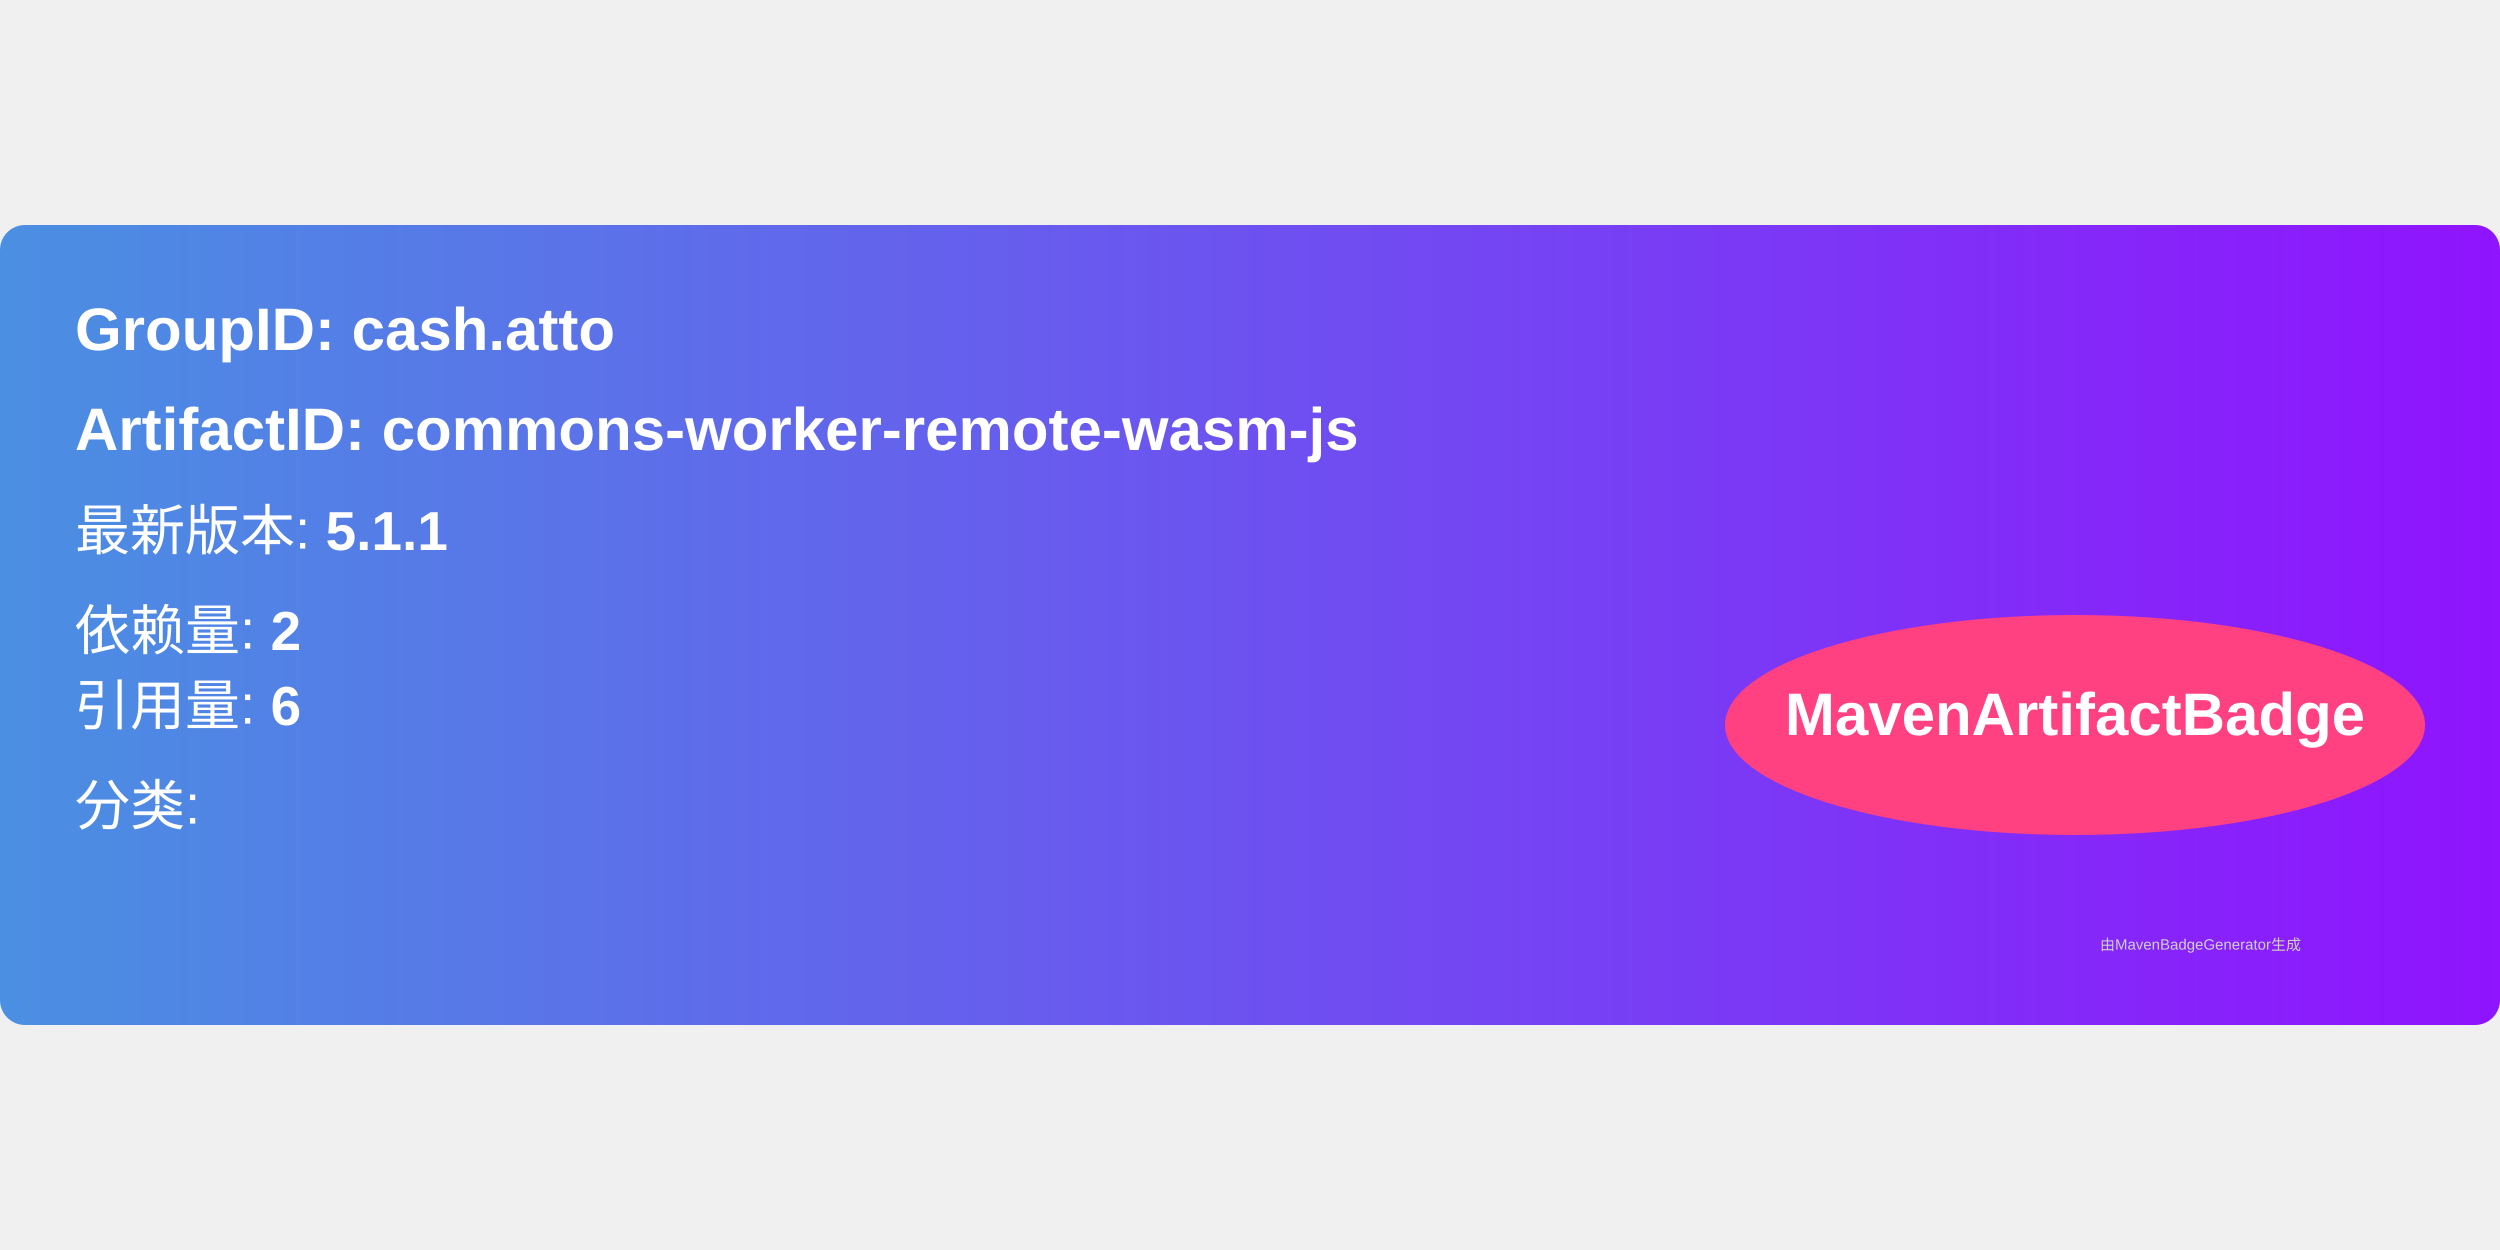
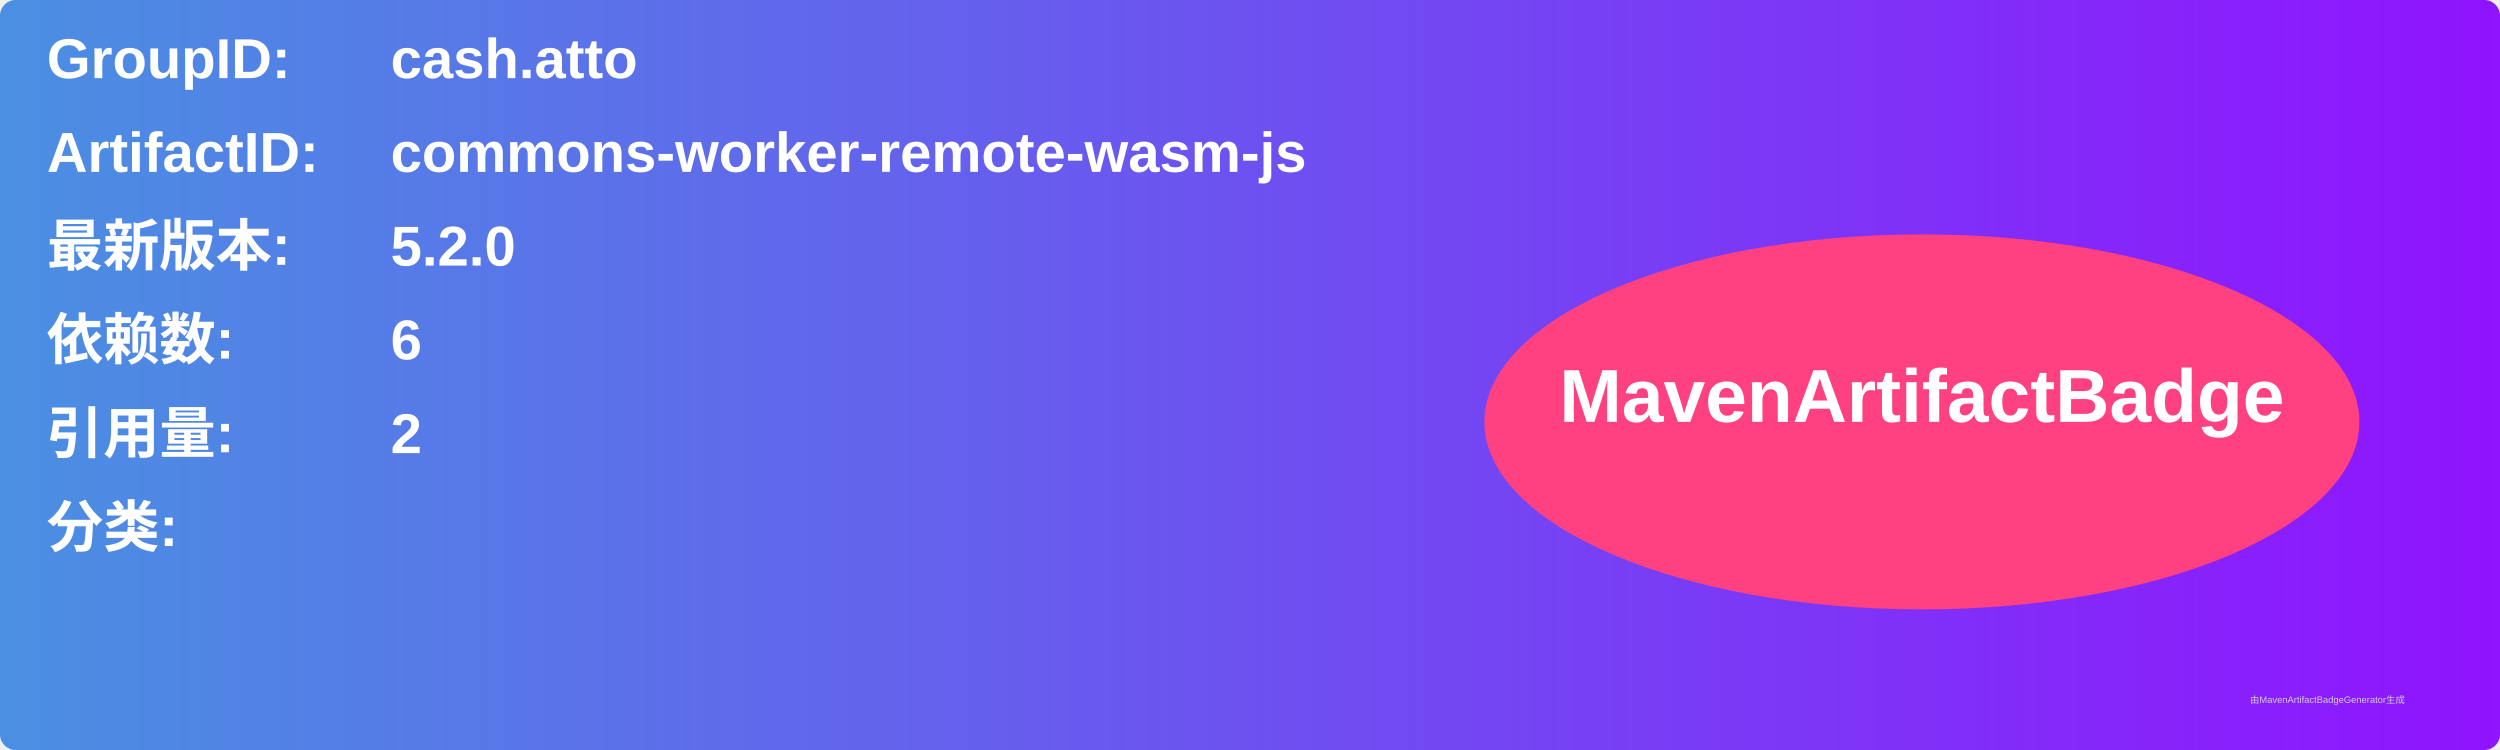
- <svg xmlns="http://www.w3.org/2000/svg" width="300" height="150" viewBox="0 0 500 160">
+ <svg xmlns="http://www.w3.org/2000/svg" width="800" height="240" viewBox="0 0 800 240">
  <linearGradient id="grad" x1="0%" y1="0%" x2="100%" y2="0%">
    <stop offset="0%" stop-color="#4a90e2" />
    <stop offset="100%" stop-color="#9013fe" />
  </linearGradient>
  <rect width="100%" height="100%" rx="5" ry="5" fill="url(#grad)" />
  <g transform="translate(15, 15)">
-     <text x="0" y="10" font-family="Arial" font-size="12" fill="white" font-weight="bold" width="260">
-       GroupID:   cash.atto
+     <text x="0" y="10" font-family="Arial" font-size="18" fill="white" font-weight="bold" width="260">GroupID:</text>
+     <text x="110" y="10" font-family="Arial" font-size="18" fill="white" font-weight="bold" width="460">cash.atto</text>
+     <text x="0" y="40" font-family="Arial" font-size="18" fill="white" font-weight="bold" width="260">ArtifactID:</text>
+     <text x="110" y="40" font-family="Arial" font-size="18" fill="white" font-weight="bold" width="460">commons-worker-remote-wasm-js</text>
+     <text x="0" y="70" font-family="Arial" font-size="18" fill="white" font-weight="bold">最新版本:</text>
+     <text x="110" y="70" font-family="Arial" font-size="18" fill="white" font-weight="bold">
+       <tspan font-weight="bold">5.2.0</tspan>
    </text>
-     <text x="0" y="30" font-family="Arial" font-size="12" fill="white" font-weight="bold" width="260">
-       ArtifactID: commons-worker-remote-wasm-js
+     <text x="0" y="100" font-family="Arial" font-size="18" fill="white" font-weight="bold">依赖数: </text>
+     <text x="110" y="100" font-family="Arial" font-size="18" fill="white">
+       <tspan font-weight="bold">6</tspan>
    </text>
-     <text x="0" y="50" font-family="Arial" font-size="11" fill="white">
-       最新版本: <tspan font-weight="bold">5.1.1</tspan>
+     <text x="0" y="130" font-family="Arial" font-size="18" fill="white" font-weight="bold">引用量: </text>
+     <text x="110" y="130" font-family="Arial" font-size="18" fill="white">
+       <tspan font-weight="bold">2</tspan>
    </text>
-     <text x="0" y="70" font-family="Arial" font-size="11" fill="white">
-       依赖量: <tspan font-weight="bold">2</tspan>
+     <text x="0" y="160" font-family="Arial" font-size="18" fill="white" font-weight="bold">分类:</text>
+     <text x="10" y="190" font-family="Arial" font-size="10" fill="white">
+       <tspan font-weight="bold" />
    </text>
-     <text x="0" y="85" font-family="Arial" font-size="11" fill="white">
-       引用量: <tspan font-weight="bold">6</tspan>
-     </text>
-     <text x="0" y="105" font-family="Arial" font-size="11" fill="white">
-       分类: <tspan font-weight="bold" />
-     </text>
-     <ellipse cx="400" cy="85" rx="70" ry="22" fill="#ff4081" />
-     <text x="400" y="87" text-anchor="middle" font-family="Arial" font-size="12" fill="white" font-weight="bold">MavenArtifactBadge</text>
+     <ellipse cx="600" cy="120" rx="140" ry="60" fill="#ff4081" />
+     <text x="600" y="120" text-anchor="middle" font-family="Arial" font-size="24" fill="white" font-weight="bold">MavenArtifactBadge</text>
  </g>
-   <text x="420" y="145" font-family="Arial" font-size="3" fill="#d0d0d0">
-     由MavenBadgeGenerator生成
-   </text>
+   <text x="720" y="225" font-family="Arial" font-size="3" fill="#d0d0d0">由MavenArtifactBadgeGenerator生成</text>
</svg>
